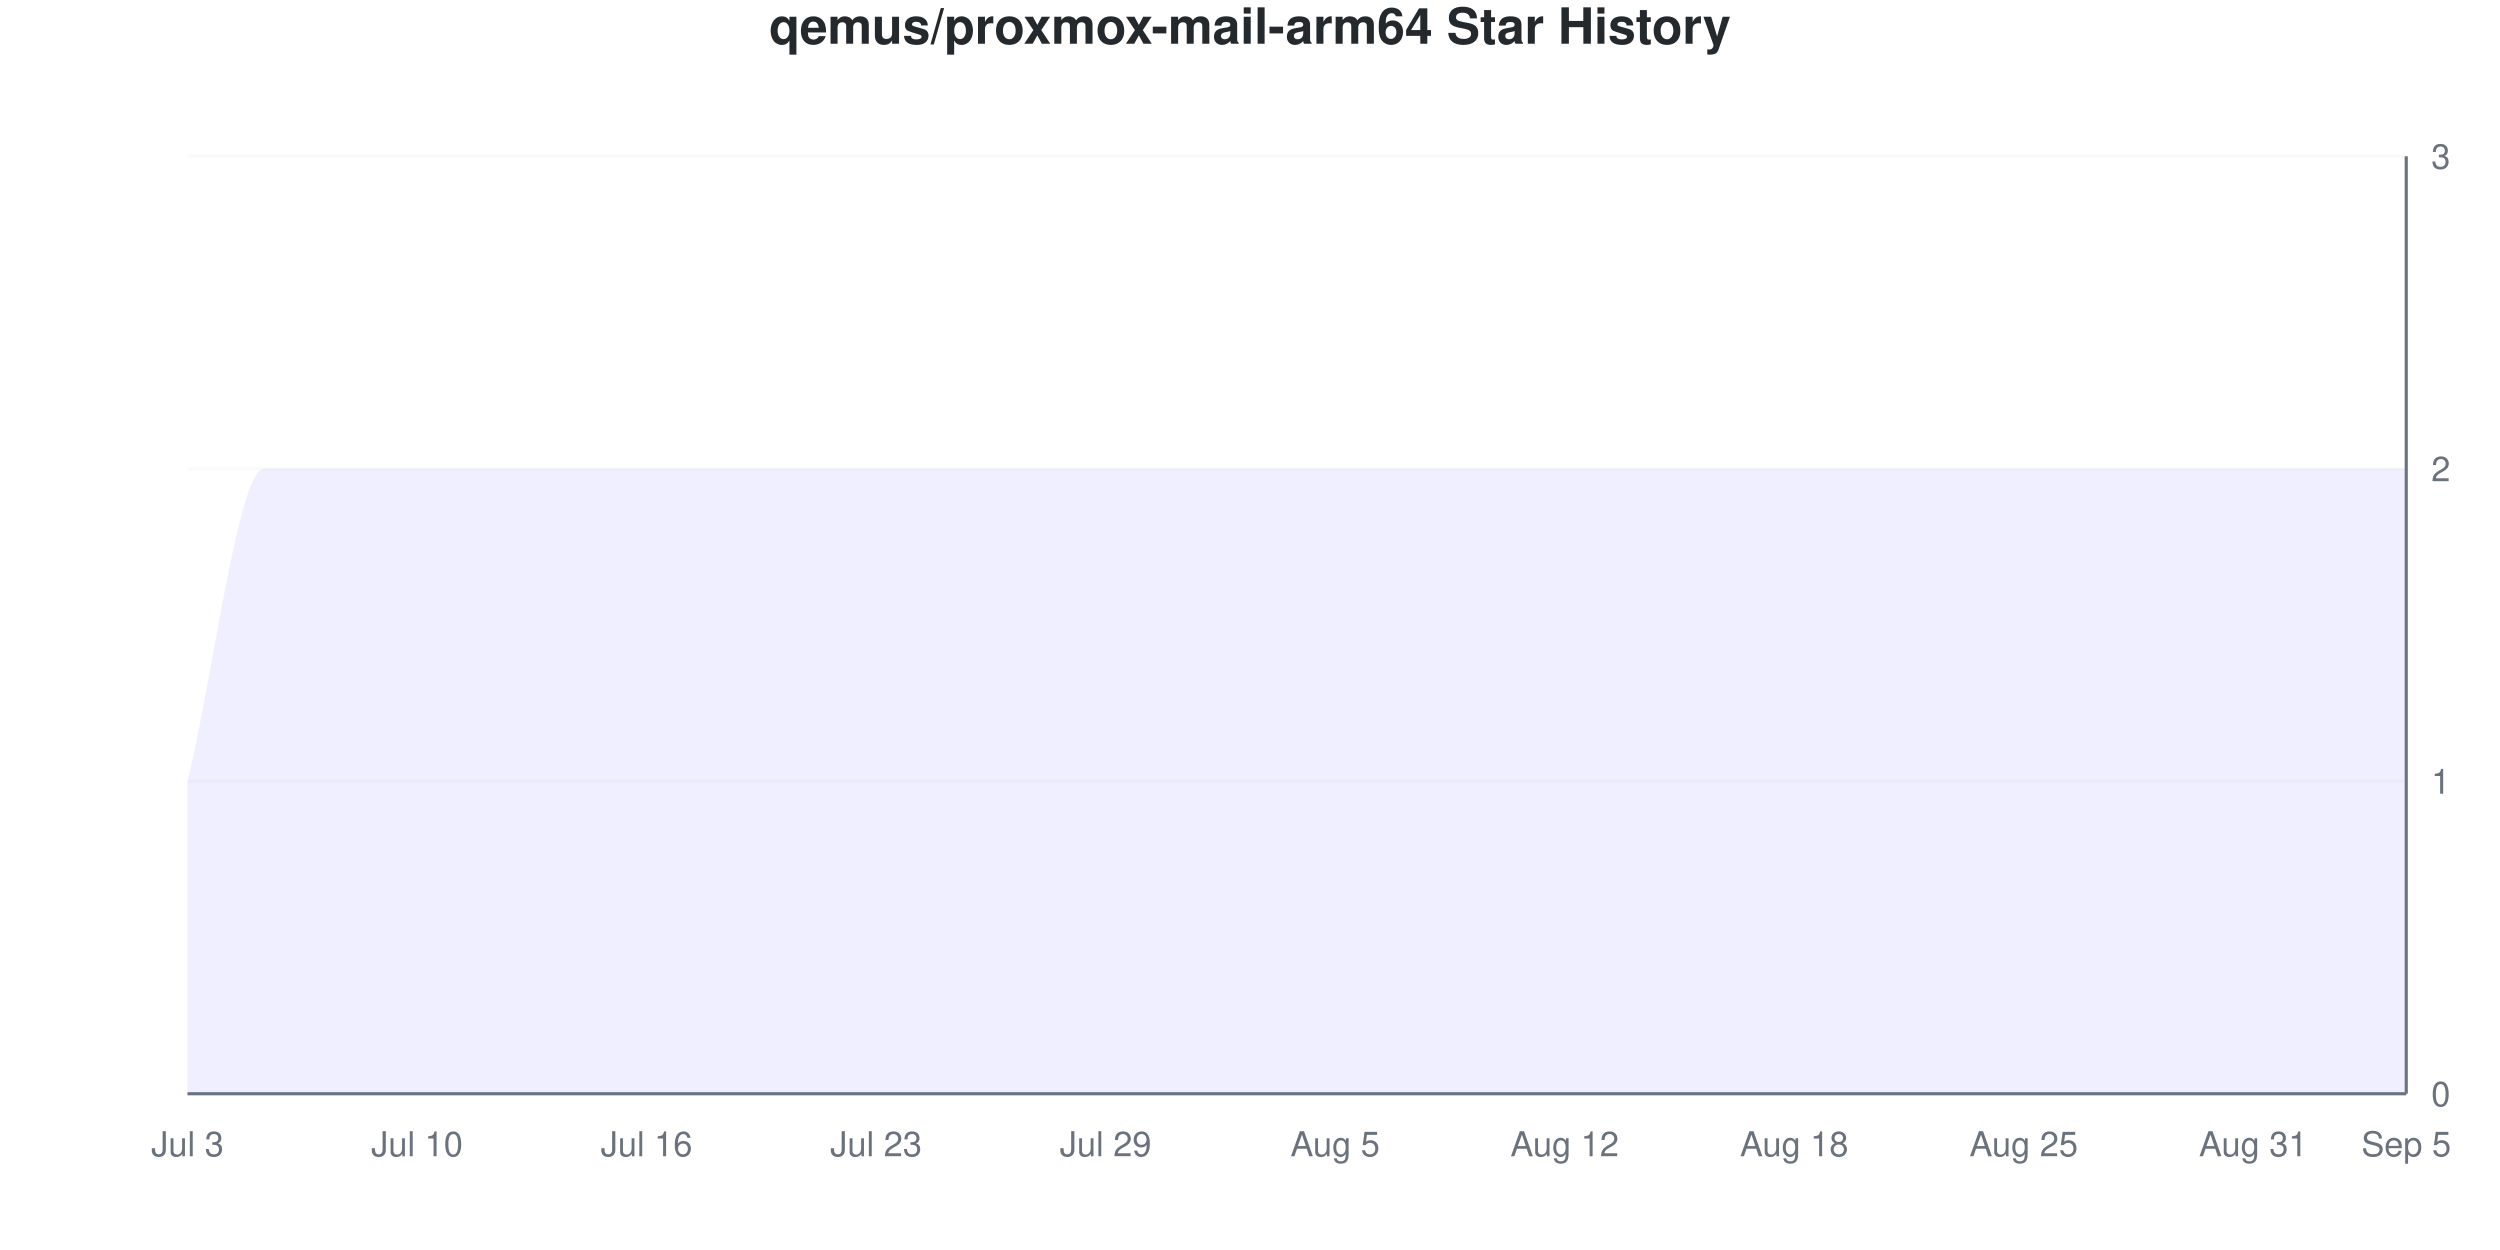
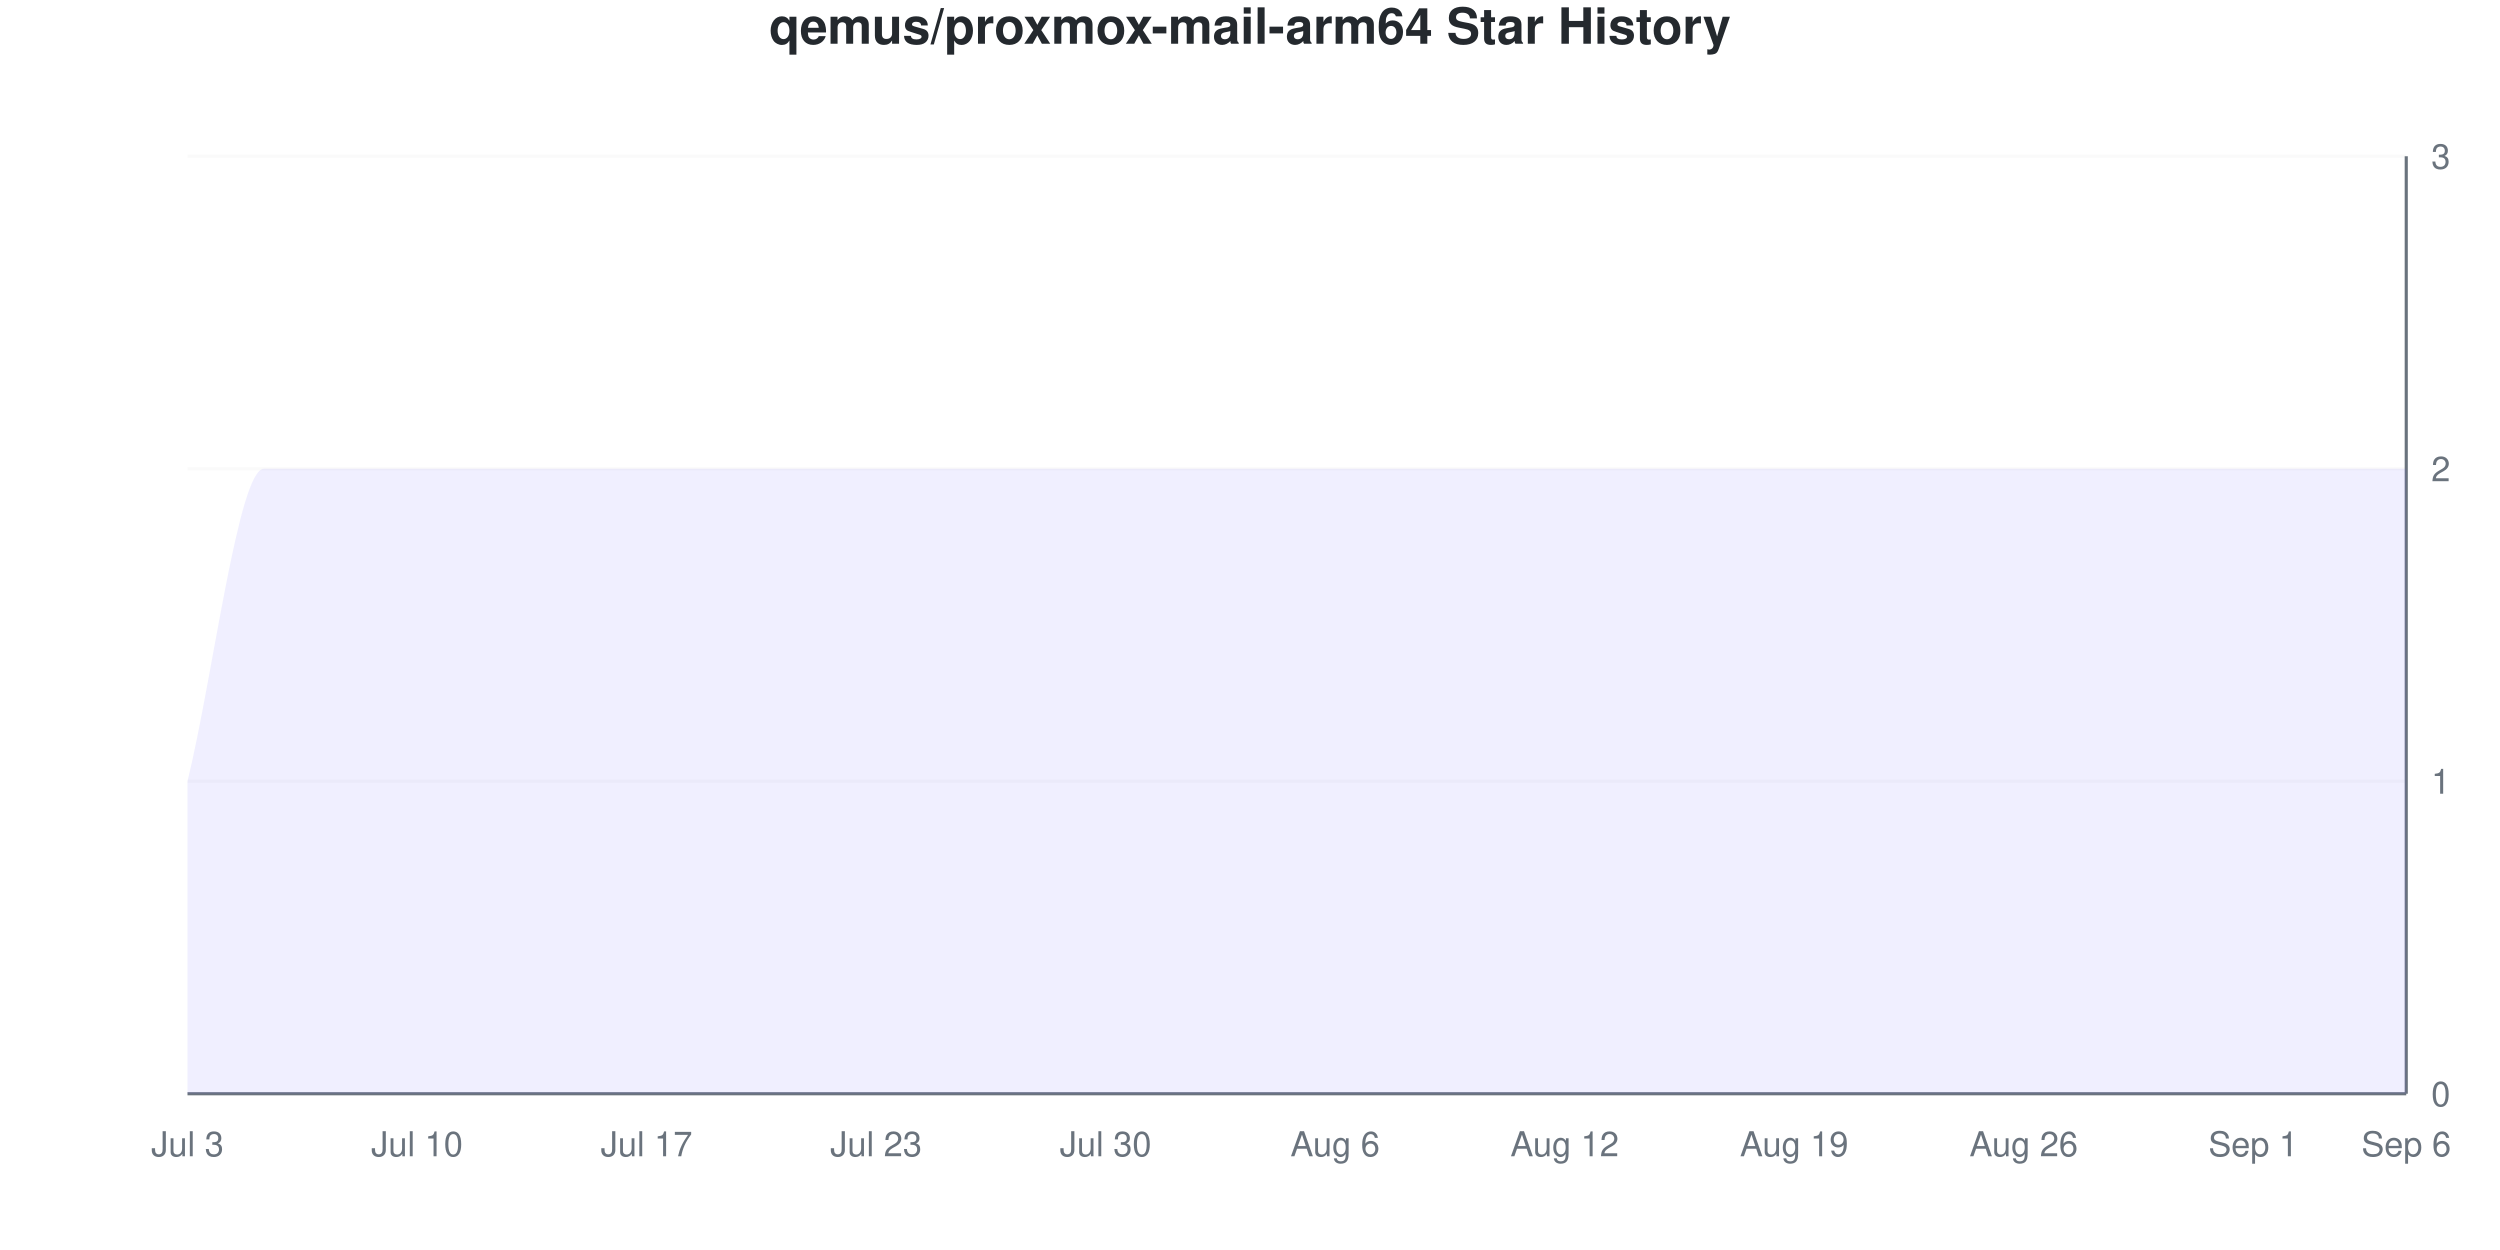
<svg xmlns="http://www.w3.org/2000/svg" viewBox="0 0 800 400" width="800" height="400">
  <style>
    @keyframes drawLine {
      to { stroke-dashoffset: 0; }
    }
    @keyframes fadeInPoint {
      from { opacity: 0; }
      to { opacity: 1; }
    }
    .data-line-0 {
      stroke-dasharray: 1333;
      stroke-dashoffset: 1333;
      animation: drawLine 2s ease-out forwards;
    }
    .data-point {
      opacity: 0;
      animation: fadeInPoint 0.5s ease-out forwards;
    }
    .chart-bg { fill: #fff; }
    .chart-text { fill: #24292e; }
    .chart-muted { fill: #6a737d; }
    .chart-grid { stroke: #eee; }
    .chart-axis { stroke: #6a737d; }
    @media (prefers-color-scheme: dark) {
      .chart-bg { fill: #0d1117; }
      .chart-text { fill: #e6edf3; }
      .chart-muted { fill: #8b949e; }
      .chart-grid { stroke: #21262d; }
      .chart-axis { stroke: #8b949e; }
    }
  </style>
  <rect width="800" height="400" class="chart-bg" />
  <text x="400" y="14" text-anchor="middle" class="chart-text" font-size="16" font-weight="bold" font-family="-apple-system, BlinkMacSystemFont, 'Segoe UI', Helvetica, Arial, sans-serif">qemus/proxmox-mail-arm64 Star History</text>
  <g class="grid">
    <line x1="60" y1="350" x2="770" y2="350" class="chart-grid" stroke-opacity="0.3" />
    <text x="778" y="354" text-anchor="start" class="chart-muted" font-size="11" font-family="-apple-system, BlinkMacSystemFont, 'Segoe UI', Helvetica, Arial, sans-serif">0</text>
    <line x1="60" y1="250" x2="770" y2="250" class="chart-grid" stroke-opacity="0.3" />
    <text x="778" y="254" text-anchor="start" class="chart-muted" font-size="11" font-family="-apple-system, BlinkMacSystemFont, 'Segoe UI', Helvetica, Arial, sans-serif">1</text>
    <line x1="60" y1="150" x2="770" y2="150" class="chart-grid" stroke-opacity="0.3" />
    <text x="778" y="154" text-anchor="start" class="chart-muted" font-size="11" font-family="-apple-system, BlinkMacSystemFont, 'Segoe UI', Helvetica, Arial, sans-serif">2</text>
    <line x1="60" y1="50" x2="770" y2="50" class="chart-grid" stroke-opacity="0.3" />
    <text x="778" y="54" text-anchor="start" class="chart-muted" font-size="11" font-family="-apple-system, BlinkMacSystemFont, 'Segoe UI', Helvetica, Arial, sans-serif">3</text>
  </g>
  <g class="milestones">
    
  </g>
  <g class="x-axis">
    <text x="60" y="370" text-anchor="middle" class="chart-muted" font-size="11" font-family="-apple-system, BlinkMacSystemFont, 'Segoe UI', Helvetica, Arial, sans-serif">Jul 3</text>
    <text x="133.448" y="370" text-anchor="middle" class="chart-muted" font-size="11" font-family="-apple-system, BlinkMacSystemFont, 'Segoe UI', Helvetica, Arial, sans-serif">Jul 10</text>
-     <text x="206.897" y="370" text-anchor="middle" class="chart-muted" font-size="11" font-family="-apple-system, BlinkMacSystemFont, 'Segoe UI', Helvetica, Arial, sans-serif">Jul 16</text>
+     <text x="206.897" y="370" text-anchor="middle" class="chart-muted" font-size="11" font-family="-apple-system, BlinkMacSystemFont, 'Segoe UI', Helvetica, Arial, sans-serif">Jul 17</text>
    <text x="280.345" y="370" text-anchor="middle" class="chart-muted" font-size="11" font-family="-apple-system, BlinkMacSystemFont, 'Segoe UI', Helvetica, Arial, sans-serif">Jul 23</text>
-     <text x="353.793" y="370" text-anchor="middle" class="chart-muted" font-size="11" font-family="-apple-system, BlinkMacSystemFont, 'Segoe UI', Helvetica, Arial, sans-serif">Jul 29</text>
-     <text x="427.241" y="370" text-anchor="middle" class="chart-muted" font-size="11" font-family="-apple-system, BlinkMacSystemFont, 'Segoe UI', Helvetica, Arial, sans-serif">Aug 5</text>
+     <text x="353.793" y="370" text-anchor="middle" class="chart-muted" font-size="11" font-family="-apple-system, BlinkMacSystemFont, 'Segoe UI', Helvetica, Arial, sans-serif">Jul 30</text>
+     <text x="427.241" y="370" text-anchor="middle" class="chart-muted" font-size="11" font-family="-apple-system, BlinkMacSystemFont, 'Segoe UI', Helvetica, Arial, sans-serif">Aug 6</text>
    <text x="500.69" y="370" text-anchor="middle" class="chart-muted" font-size="11" font-family="-apple-system, BlinkMacSystemFont, 'Segoe UI', Helvetica, Arial, sans-serif">Aug 12</text>
-     <text x="574.138" y="370" text-anchor="middle" class="chart-muted" font-size="11" font-family="-apple-system, BlinkMacSystemFont, 'Segoe UI', Helvetica, Arial, sans-serif">Aug 18</text>
-     <text x="647.586" y="370" text-anchor="middle" class="chart-muted" font-size="11" font-family="-apple-system, BlinkMacSystemFont, 'Segoe UI', Helvetica, Arial, sans-serif">Aug 25</text>
-     <text x="721.034" y="370" text-anchor="middle" class="chart-muted" font-size="11" font-family="-apple-system, BlinkMacSystemFont, 'Segoe UI', Helvetica, Arial, sans-serif">Aug 31</text>
-     <text x="770" y="370" text-anchor="middle" class="chart-muted" font-size="11" font-family="-apple-system, BlinkMacSystemFont, 'Segoe UI', Helvetica, Arial, sans-serif">Sep 5</text>
+     <text x="574.138" y="370" text-anchor="middle" class="chart-muted" font-size="11" font-family="-apple-system, BlinkMacSystemFont, 'Segoe UI', Helvetica, Arial, sans-serif">Aug 19</text>
+     <text x="647.586" y="370" text-anchor="middle" class="chart-muted" font-size="11" font-family="-apple-system, BlinkMacSystemFont, 'Segoe UI', Helvetica, Arial, sans-serif">Aug 26</text>
+     <text x="721.034" y="370" text-anchor="middle" class="chart-muted" font-size="11" font-family="-apple-system, BlinkMacSystemFont, 'Segoe UI', Helvetica, Arial, sans-serif">Sep 1</text>
+     <text x="770" y="370" text-anchor="middle" class="chart-muted" font-size="11" font-family="-apple-system, BlinkMacSystemFont, 'Segoe UI', Helvetica, Arial, sans-serif">Sep 6</text>
  </g>
  <line x1="770" y1="50" x2="770" y2="350" class="chart-axis" stroke-width="1" />
  <line x1="60" y1="350" x2="770" y2="350" class="chart-axis" stroke-width="1" />
  <path d="M60,350 L60,250 C68.161,216.667 76.322,150 84.483,150 C92.644,150 100.805,150 108.966,150 C117.126,150 125.287,150 133.448,150 C141.609,150 149.77,150 157.931,150 C166.092,150 174.253,150 182.414,150 C190.575,150 198.736,150 206.897,150 C215.057,150 223.218,150 231.379,150 C239.54,150 247.701,150 255.862,150 C264.023,150 272.184,150 280.345,150 C288.506,150 296.667,150 304.828,150 C312.989,150 321.149,150 329.31,150 C337.471,150 345.632,150 353.793,150 C361.954,150 370.115,150 378.276,150 C386.437,150 394.598,150 402.759,150 C410.92,150 419.08,150 427.241,150 C435.402,150 443.563,150 451.724,150 C459.885,150 468.046,150 476.207,150 C484.368,150 492.529,150 500.69,150 C508.851,150 517.011,150 525.172,150 C533.333,150 541.494,150 549.655,150 C557.816,150 565.977,150 574.138,150 C582.299,150 590.46,150 598.621,150 C606.782,150 614.943,150 623.103,150 C631.264,150 639.425,150 647.586,150 C655.747,150 663.908,150 672.069,150 C680.23,150 688.391,150 696.552,150 C704.713,150 712.874,150 721.034,150 C729.195,150 737.356,150 745.517,150 C753.678,150 761.839,150 770,150 L770,350 L60,350 Z" fill="#6b63ff" fill-opacity="0.1" />
  <path d="M60,350 L60,250 C68.161,216.667 76.322,150 84.483,150 C92.644,150 100.805,150 108.966,150 C117.126,150 125.287,150 133.448,150 C141.609,150 149.77,150 157.931,150 C166.092,150 174.253,150 182.414,150 C190.575,150 198.736,150 206.897,150 C215.057,150 223.218,150 231.379,150 C239.54,150 247.701,150 255.862,150 C264.023,150 272.184,150 280.345,150 C288.506,150 296.667,150 304.828,150 C312.989,150 321.149,150 329.31,150 C337.471,150 345.632,150 353.793,150 C361.954,150 370.115,150 378.276,150 C386.437,150 394.598,150 402.759,150 C410.92,150 419.08,150 427.241,150 C435.402,150 443.563,150 451.724,150 C459.885,150 468.046,150 476.207,150 C484.368,150 492.529,150 500.69,150 C508.851,150 517.011,150 525.172,150 C533.333,150 541.494,150 549.655,150 C557.816,150 565.977,150 574.138,150 C582.299,150 590.46,150 598.621,150 C606.782,150 614.943,150 623.103,150 C631.264,150 639.425,150 647.586,150 C655.747,150 663.908,150 672.069,150 C680.23,150 688.391,150 696.552,150 C704.713,150 712.874,150 721.034,150 C729.195,150 737.356,150 745.517,150 C753.678,150 761.839,150 770,150" fill="none" stroke="#6b63ff" stroke-width="2.5" class="data-line-0" />
  <g class="points">
    <circle cx="60" cy="250" r="4" fill="#6b63ff" class="data-point" style="animation-delay: 1.50s" />
    <circle cx="84.483" cy="150" r="4" fill="#6b63ff" class="data-point" style="animation-delay: 1.55s" />
    <circle cx="108.966" cy="150" r="4" fill="#6b63ff" class="data-point" style="animation-delay: 1.60s" />
    <circle cx="133.448" cy="150" r="4" fill="#6b63ff" class="data-point" style="animation-delay: 1.65s" />
    <circle cx="157.931" cy="150" r="4" fill="#6b63ff" class="data-point" style="animation-delay: 1.70s" />
    <circle cx="182.414" cy="150" r="4" fill="#6b63ff" class="data-point" style="animation-delay: 1.75s" />
    <circle cx="206.897" cy="150" r="4" fill="#6b63ff" class="data-point" style="animation-delay: 1.80s" />
    <circle cx="231.379" cy="150" r="4" fill="#6b63ff" class="data-point" style="animation-delay: 1.85s" />
    <circle cx="255.862" cy="150" r="4" fill="#6b63ff" class="data-point" style="animation-delay: 1.90s" />
    <circle cx="280.345" cy="150" r="4" fill="#6b63ff" class="data-point" style="animation-delay: 1.95s" />
    <circle cx="304.828" cy="150" r="4" fill="#6b63ff" class="data-point" style="animation-delay: 2.00s" />
    <circle cx="329.31" cy="150" r="4" fill="#6b63ff" class="data-point" style="animation-delay: 2.05s" />
    <circle cx="353.793" cy="150" r="4" fill="#6b63ff" class="data-point" style="animation-delay: 2.10s" />
    <circle cx="378.276" cy="150" r="4" fill="#6b63ff" class="data-point" style="animation-delay: 2.15s" />
    <circle cx="402.759" cy="150" r="4" fill="#6b63ff" class="data-point" style="animation-delay: 2.20s" />
    <circle cx="427.241" cy="150" r="4" fill="#6b63ff" class="data-point" style="animation-delay: 2.25s" />
    <circle cx="451.724" cy="150" r="4" fill="#6b63ff" class="data-point" style="animation-delay: 2.30s" />
    <circle cx="476.207" cy="150" r="4" fill="#6b63ff" class="data-point" style="animation-delay: 2.35s" />
    <circle cx="500.69" cy="150" r="4" fill="#6b63ff" class="data-point" style="animation-delay: 2.40s" />
    <circle cx="525.172" cy="150" r="4" fill="#6b63ff" class="data-point" style="animation-delay: 2.45s" />
    <circle cx="549.655" cy="150" r="4" fill="#6b63ff" class="data-point" style="animation-delay: 2.50s" />
    <circle cx="574.138" cy="150" r="4" fill="#6b63ff" class="data-point" style="animation-delay: 2.55s" />
    <circle cx="598.621" cy="150" r="4" fill="#6b63ff" class="data-point" style="animation-delay: 2.60s" />
    <circle cx="623.103" cy="150" r="4" fill="#6b63ff" class="data-point" style="animation-delay: 2.65s" />
    <circle cx="647.586" cy="150" r="4" fill="#6b63ff" class="data-point" style="animation-delay: 2.70s" />
    <circle cx="672.069" cy="150" r="4" fill="#6b63ff" class="data-point" style="animation-delay: 2.75s" />
    <circle cx="696.552" cy="150" r="4" fill="#6b63ff" class="data-point" style="animation-delay: 2.80s" />
    <circle cx="721.034" cy="150" r="4" fill="#6b63ff" class="data-point" style="animation-delay: 2.85s" />
    <circle cx="745.517" cy="150" r="4" fill="#6b63ff" class="data-point" style="animation-delay: 2.90s" />
    <circle cx="770" cy="150" r="4" fill="#6b63ff" class="data-point" style="animation-delay: 2.95s" />
  </g>
</svg>
